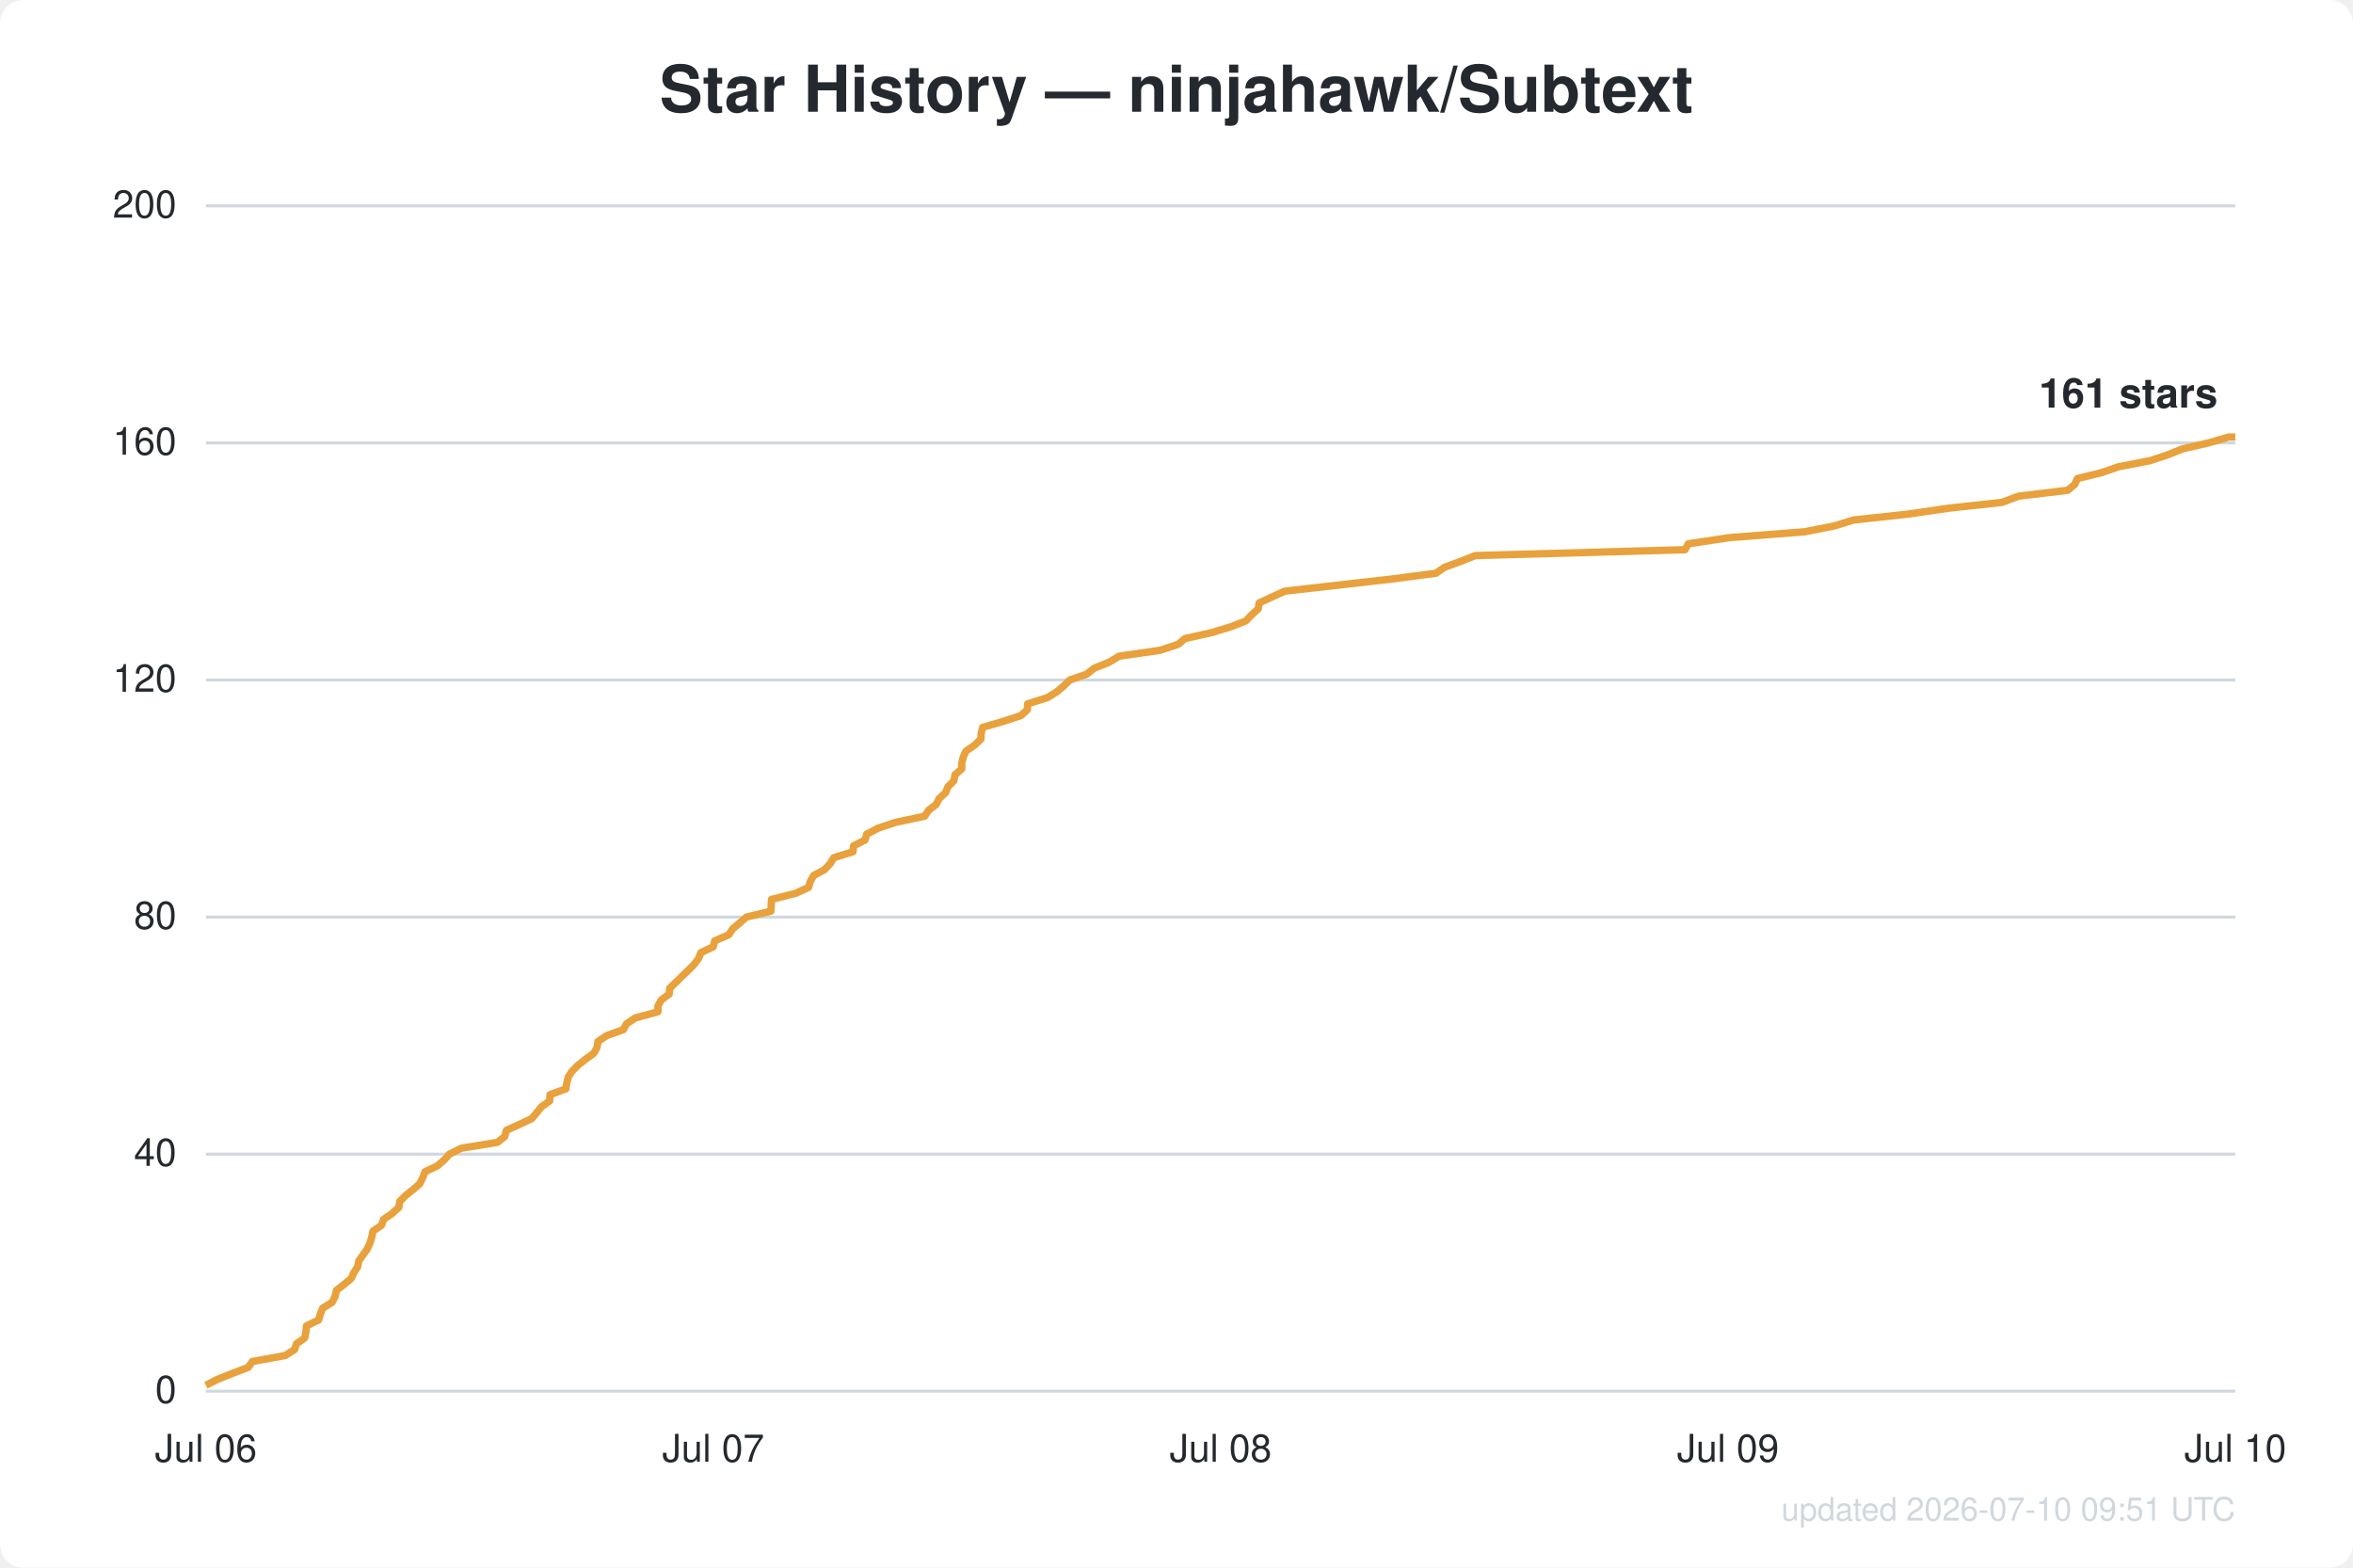
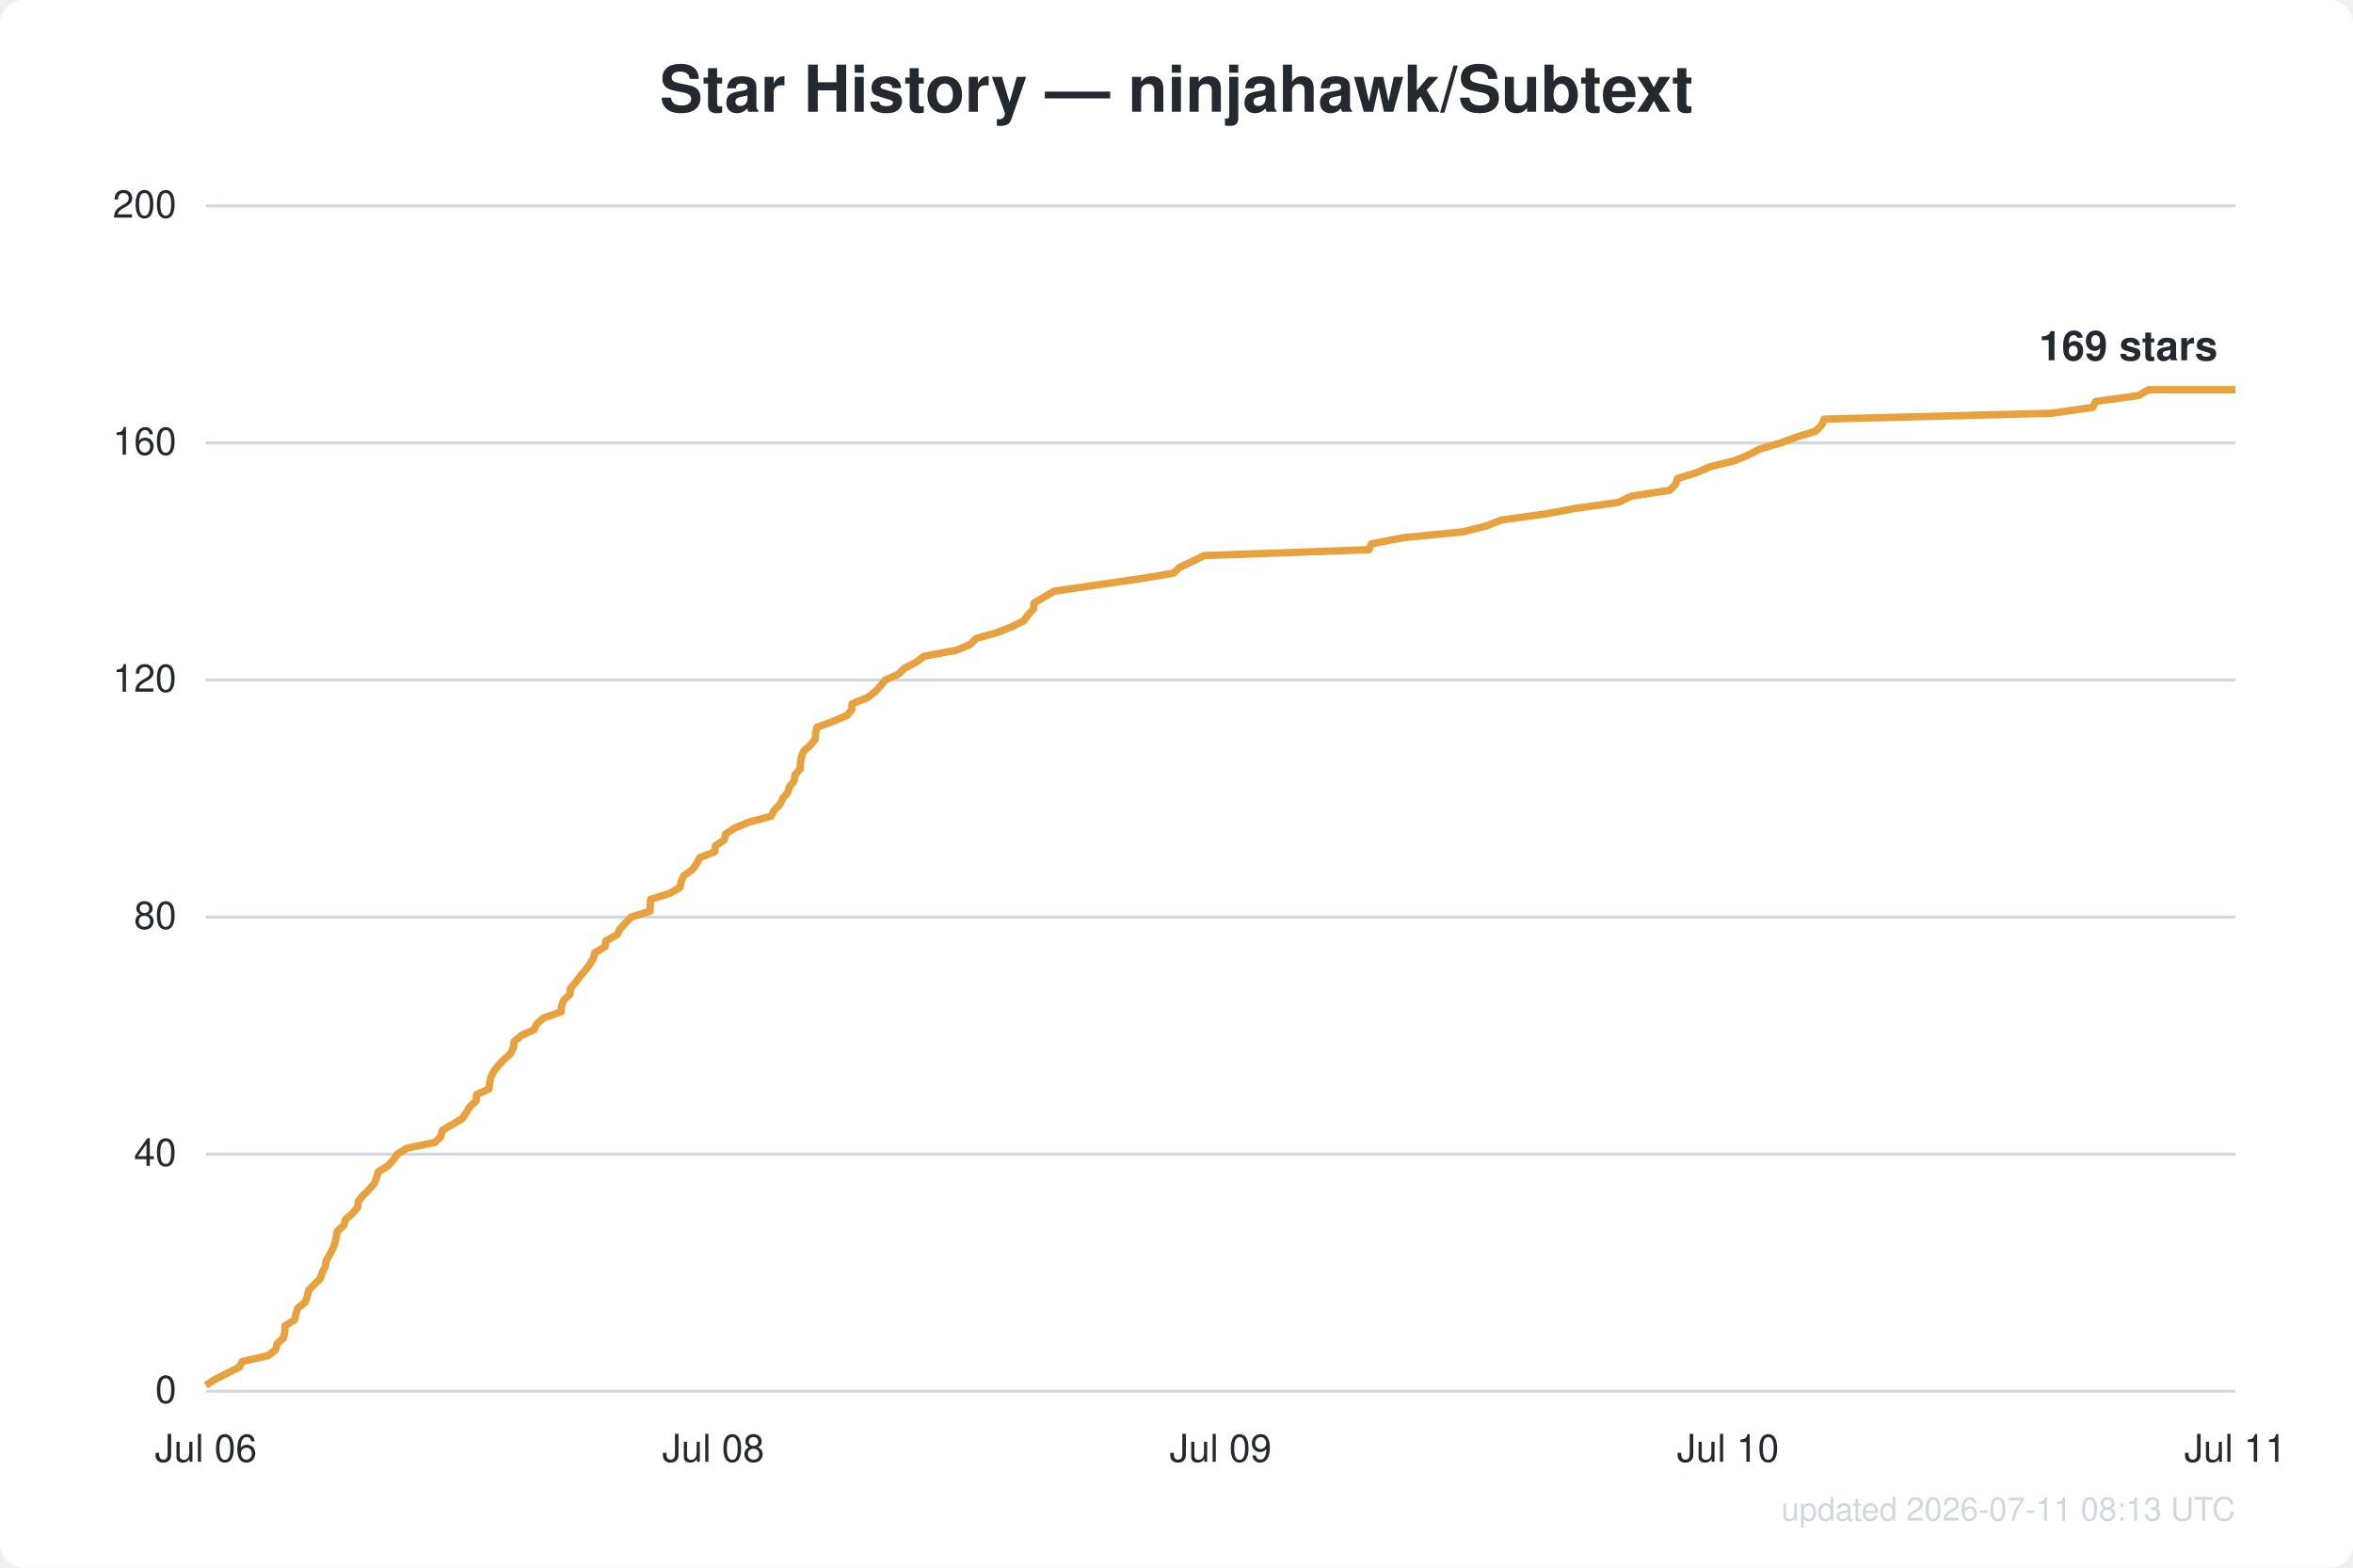
<svg xmlns="http://www.w3.org/2000/svg" width="800" height="533" viewBox="0 0 800 533" font-family="Segoe UI, Helvetica, Arial, sans-serif">
  <rect width="800" height="533" fill="#ffffff" rx="8" />
  <text x="400.0" y="38" text-anchor="middle" fill="#24292f" font-size="22" font-weight="600">Star History — ninjahawk/Subtext</text>
  <line x1="70" y1="473.0" x2="760" y2="473.0" stroke="#d0d7de" stroke-width="1" />
  <text x="60" y="477.0" text-anchor="end" fill="#24292f" font-size="13">0</text>
  <line x1="70" y1="392.4" x2="760" y2="392.4" stroke="#d0d7de" stroke-width="1" />
  <text x="60" y="396.4" text-anchor="end" fill="#24292f" font-size="13">40</text>
  <line x1="70" y1="311.8" x2="760" y2="311.8" stroke="#d0d7de" stroke-width="1" />
  <text x="60" y="315.8" text-anchor="end" fill="#24292f" font-size="13">80</text>
  <line x1="70" y1="231.2" x2="760" y2="231.2" stroke="#d0d7de" stroke-width="1" />
  <text x="60" y="235.2" text-anchor="end" fill="#24292f" font-size="13">120</text>
  <line x1="70" y1="150.6" x2="760" y2="150.6" stroke="#d0d7de" stroke-width="1" />
  <text x="60" y="154.6" text-anchor="end" fill="#24292f" font-size="13">160</text>
  <line x1="70" y1="70.0" x2="760" y2="70.0" stroke="#d0d7de" stroke-width="1" />
  <text x="60" y="74.0" text-anchor="end" fill="#24292f" font-size="13">200</text>
  <text x="70.0" y="497" text-anchor="middle" fill="#24292f" font-size="13">Jul 06</text>
-   <text x="242.5" y="497" text-anchor="middle" fill="#24292f" font-size="13">Jul 07</text>
-   <text x="415.0" y="497" text-anchor="middle" fill="#24292f" font-size="13">Jul 08</text>
-   <text x="587.5" y="497" text-anchor="middle" fill="#24292f" font-size="13">Jul 09</text>
-   <text x="760.0" y="497" text-anchor="middle" fill="#24292f" font-size="13">Jul 10</text>
-   <path d="M70.0,471.0 L73.9,469.0 L78.9,467.0 L84.4,464.9 L85.8,462.9 L96.9,460.9 L100.1,458.9 L100.8,456.9 L103.6,454.9 L104.0,452.9 L104.2,450.8 L108.3,448.8 L108.9,446.8 L109.7,444.8 L112.9,442.8 L113.9,440.8 L114.4,438.7 L117.0,436.7 L119.4,434.7 L120.3,432.7 L121.6,430.7 L122.0,428.7 L123.4,426.7 L124.9,424.6 L125.8,422.6 L126.4,420.6 L126.8,418.6 L129.7,416.6 L130.4,414.6 L133.3,412.6 L135.6,410.5 L135.9,408.5 L137.9,406.5 L140.4,404.5 L142.7,402.5 L143.7,400.5 L144.5,398.4 L148.7,396.4 L151.0,394.4 L152.8,392.4 L156.8,390.4 L169.1,388.4 L171.6,386.4 L172.2,384.3 L176.6,382.3 L180.8,380.3 L182.5,378.3 L184.1,376.3 L186.9,374.3 L187.0,372.2 L192.4,370.2 L192.7,368.2 L193.2,366.2 L194.5,364.2 L196.5,362.2 L199.0,360.2 L201.9,358.1 L203.0,356.1 L203.3,354.1 L206.3,352.1 L211.9,350.1 L213.0,348.1 L216.0,346.1 L223.7,344.0 L223.7,342.0 L224.8,340.0 L227.5,338.0 L227.7,336.0 L229.8,334.0 L231.8,332.0 L234.0,329.9 L236.0,327.9 L237.5,325.9 L238.3,323.9 L242.5,321.9 L243.0,319.9 L247.8,317.8 L249.1,315.8 L251.5,313.8 L253.8,311.8 L262.1,309.8 L262.2,307.8 L262.3,305.8 L270.6,303.7 L274.9,301.7 L275.5,299.7 L276.6,297.7 L280.3,295.7 L282.2,293.7 L283.5,291.6 L290.0,289.6 L290.2,287.6 L294.1,285.6 L294.7,283.6 L298.5,281.6 L304.5,279.6 L314.4,277.5 L315.7,275.5 L318.3,273.5 L319.3,271.5 L321.5,269.5 L322.3,267.5 L324.3,265.5 L324.7,263.4 L327.0,261.4 L327.0,259.4 L327.5,257.4 L328.4,255.4 L331.3,253.4 L333.5,251.3 L333.6,249.3 L334.1,247.3 L341.0,245.3 L347.1,243.3 L349.3,241.3 L349.4,239.3 L356.1,237.2 L359.3,235.2 L361.7,233.2 L363.7,231.2 L369.5,229.2 L372.0,227.2 L377.0,225.2 L380.5,223.1 L394.4,221.1 L400.5,219.1 L402.9,217.1 L411.9,215.1 L418.5,213.1 L423.6,211.1 L425.6,209.0 L427.8,207.0 L428.1,205.0 L432.4,203.0 L436.8,201.0 L454.4,199.0 L472.9,196.9 L488.2,194.9 L491.1,192.9 L496.5,190.9 L501.6,188.9 L572.9,186.9 L574.0,184.9 L587.9,182.8 L613.6,180.8 L623.7,178.8 L630.2,176.8 L648.7,174.8 L662.4,172.8 L680.7,170.8 L686.3,168.7 L703.0,166.7 L705.4,164.7 L706.3,162.7 L714.5,160.7 L720.3,158.7 L731.1,156.6 L737.1,154.6 L742.1,152.6 L750.8,150.6 L757.7,148.6 L760.0,148.6" fill="none" stroke="#e8a13c" stroke-width="2.5" stroke-linejoin="round" />
-   <text x="754.0" y="138.6" text-anchor="end" fill="#24292f" font-size="14" font-weight="600">161 stars</text>
-   <text x="760" y="517" text-anchor="end" fill="#d0d7de" font-size="11">updated 2026-07-10 09:51 UTC</text>
+   <text x="242.5" y="497" text-anchor="middle" fill="#24292f" font-size="13">Jul 08</text>
+   <text x="415.0" y="497" text-anchor="middle" fill="#24292f" font-size="13">Jul 09</text>
+   <text x="587.5" y="497" text-anchor="middle" fill="#24292f" font-size="13">Jul 10</text>
+   <text x="760.0" y="497" text-anchor="middle" fill="#24292f" font-size="13">Jul 11</text>
+   <path d="M70.0,471.0 L73.1,469.0 L77.0,467.0 L81.3,464.9 L82.4,462.9 L91.2,460.9 L93.7,458.9 L94.2,456.9 L96.4,454.9 L96.8,452.9 L96.9,450.8 L100.1,448.8 L100.6,446.8 L101.2,444.8 L103.7,442.8 L104.5,440.8 L104.9,438.7 L106.9,436.7 L108.9,434.7 L109.5,432.7 L110.6,430.7 L110.9,428.7 L112.0,426.7 L113.1,424.6 L113.9,422.6 L114.3,420.6 L114.7,418.6 L116.9,416.6 L117.5,414.6 L119.8,412.6 L121.6,410.5 L121.8,408.5 L123.4,406.5 L125.4,404.5 L127.2,402.5 L128.0,400.5 L128.6,398.4 L131.9,396.4 L133.7,394.4 L135.1,392.4 L138.3,390.4 L147.9,388.4 L149.9,386.4 L150.4,384.3 L153.8,382.3 L157.2,380.3 L158.5,378.3 L159.7,376.3 L161.9,374.3 L162.0,372.2 L166.3,370.2 L166.5,368.2 L166.9,366.2 L167.9,364.2 L169.5,362.2 L171.4,360.2 L173.7,358.1 L174.6,356.1 L174.8,354.1 L177.2,352.1 L181.6,350.1 L182.5,348.1 L184.8,346.1 L190.8,344.0 L190.9,342.0 L191.7,340.0 L193.8,338.0 L194.0,336.0 L195.7,334.0 L197.2,332.0 L199.0,329.9 L200.5,327.9 L201.7,325.9 L202.3,323.9 L205.7,321.9 L206.0,319.9 L209.8,317.8 L210.8,315.8 L212.7,313.8 L214.6,311.8 L221.0,309.8 L221.1,307.8 L221.2,305.8 L227.8,303.7 L231.2,301.7 L231.6,299.7 L232.5,297.7 L235.4,295.7 L236.8,293.7 L237.9,291.6 L243.0,289.6 L243.2,287.6 L246.2,285.6 L246.7,283.6 L249.7,281.6 L254.4,279.6 L262.2,277.5 L263.2,275.5 L265.2,273.5 L266.1,271.5 L267.8,269.5 L268.4,267.5 L270.0,265.5 L270.3,263.4 L272.1,261.4 L272.1,259.4 L272.5,257.4 L273.2,255.4 L275.5,253.4 L277.2,251.3 L277.3,249.3 L277.7,247.3 L283.1,245.3 L287.9,243.3 L289.6,241.3 L289.7,239.3 L294.9,237.2 L297.5,235.2 L299.4,233.2 L301.0,231.2 L305.5,229.2 L307.5,227.2 L311.4,225.2 L314.2,223.1 L325.1,221.1 L329.9,219.1 L331.8,217.1 L338.9,215.1 L344.0,213.1 L348.0,211.1 L349.6,209.0 L351.4,207.0 L351.6,205.0 L355.0,203.0 L358.4,201.0 L372.2,199.0 L386.8,196.9 L398.9,194.9 L401.1,192.9 L405.3,190.9 L409.4,188.9 L465.4,186.9 L466.3,184.9 L477.2,182.8 L497.5,180.8 L505.4,178.8 L510.5,176.8 L525.0,174.8 L535.9,172.8 L550.3,170.8 L554.6,168.7 L567.7,166.7 L569.7,164.7 L570.3,162.7 L576.8,160.7 L581.4,158.7 L589.9,156.6 L594.6,154.6 L598.5,152.6 L605.4,150.6 L610.8,148.6 L617.3,146.6 L619.3,144.6 L620.2,142.5 L697.6,140.5 L711.6,138.5 L712.5,136.5 L727.1,134.5 L730.5,132.5 L760.0,132.5" fill="none" stroke="#e8a13c" stroke-width="2.5" stroke-linejoin="round" />
+   <text x="754.0" y="122.5" text-anchor="end" fill="#24292f" font-size="14" font-weight="600">169 stars</text>
+   <text x="760" y="517" text-anchor="end" fill="#d0d7de" font-size="11">updated 2026-07-11 08:13 UTC</text>
</svg>
